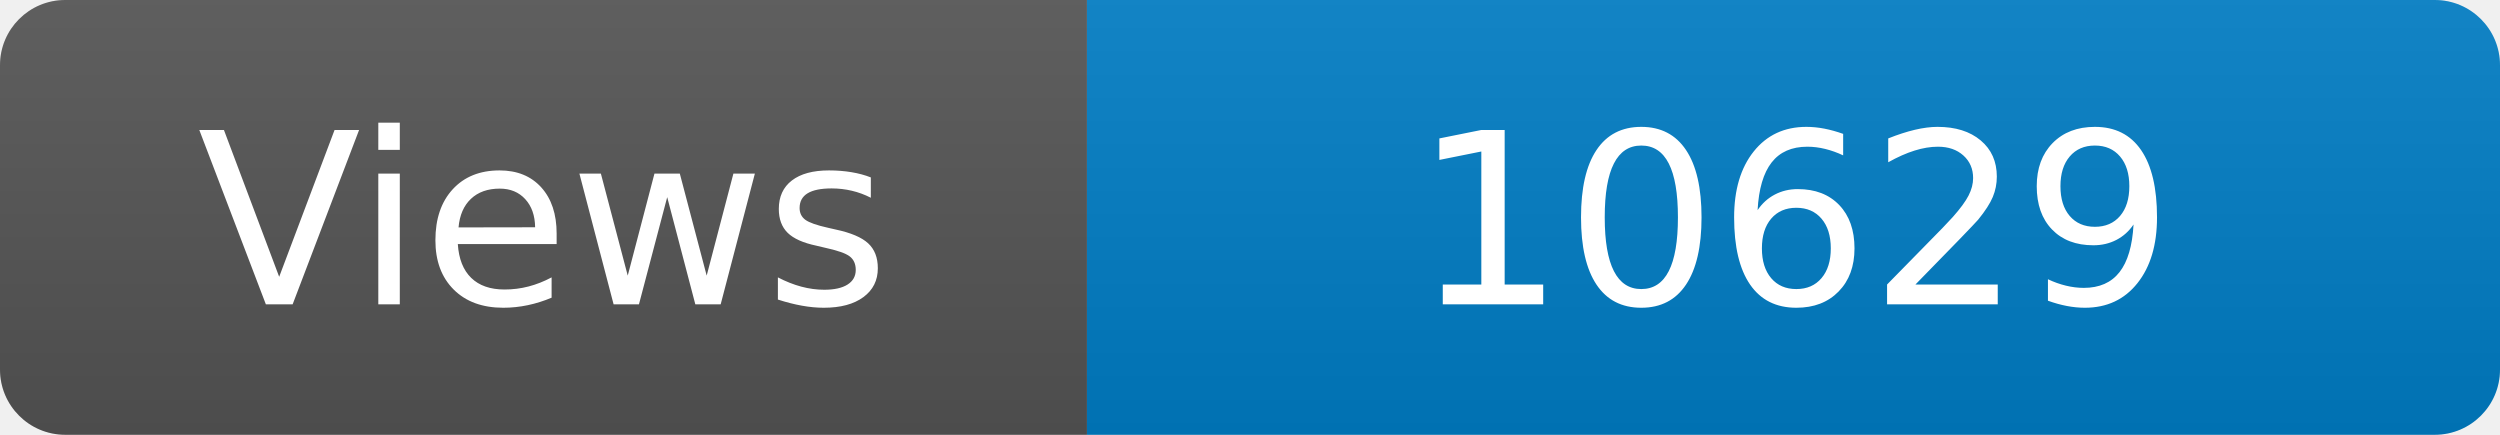
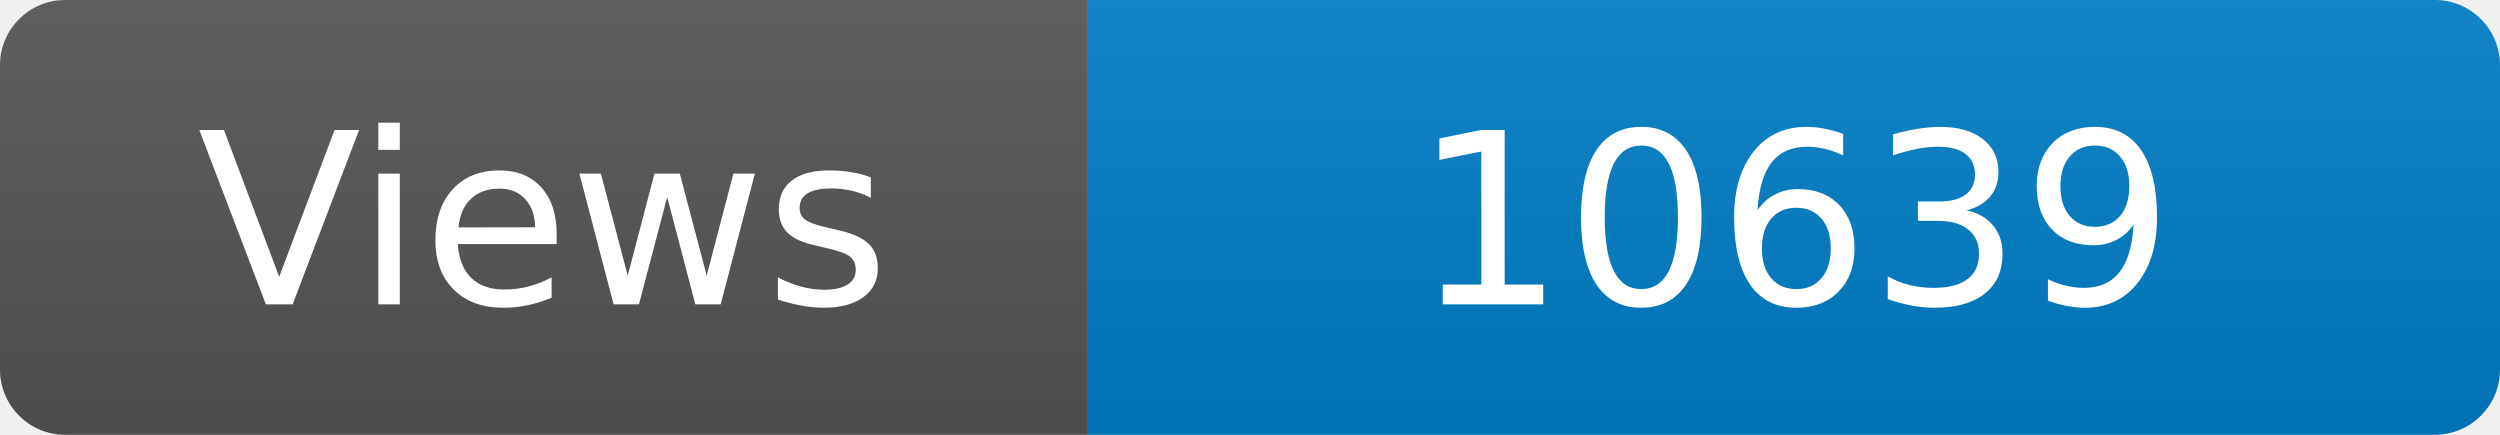
<svg xmlns="http://www.w3.org/2000/svg" width="115" height="20" role="img" aria-label="Maintained?: yes">
  <linearGradient id="s" x2="0" y2="100%">
    <stop offset="0" stop-color="#bbb" stop-opacity=".1" />
    <stop offset="1" stop-opacity=".1" />
  </linearGradient>
  <clipPath id="r">
    <rect width="115" height="20" rx="3" fill="#fff" />
  </clipPath>
  <g clip-path="url(#r)">
    <rect width="50" height="20" fill="#555" />
    <rect x="50" width="160" height="20" fill="#007ec6" />
    <rect width="115" height="20" fill="url(#s)" />
  </g>
  <g fill="#fff" text-anchor="middle" font-family="Verdana,Geneva,DejaVu Sans,sans-serif" font-size="110">
    <text x="250" y="140" transform="scale(.1)" fill="#fff">Views</text>
-     <text x="825" y="140" transform="scale(.1)" fill="#fff">10629</text>
+     <text x="825" y="140" transform="scale(.1)" fill="#fff">10639</text>
  </g>
</svg>
